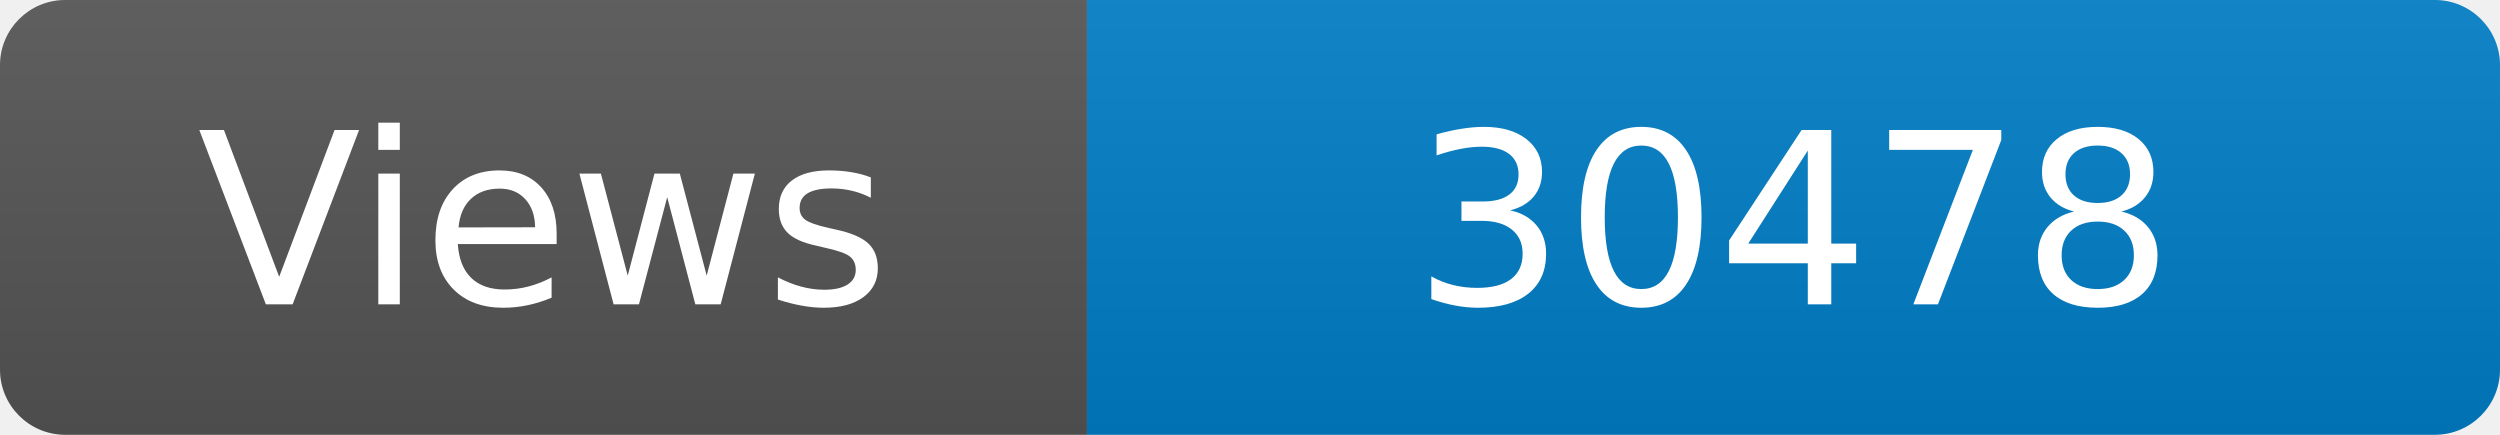
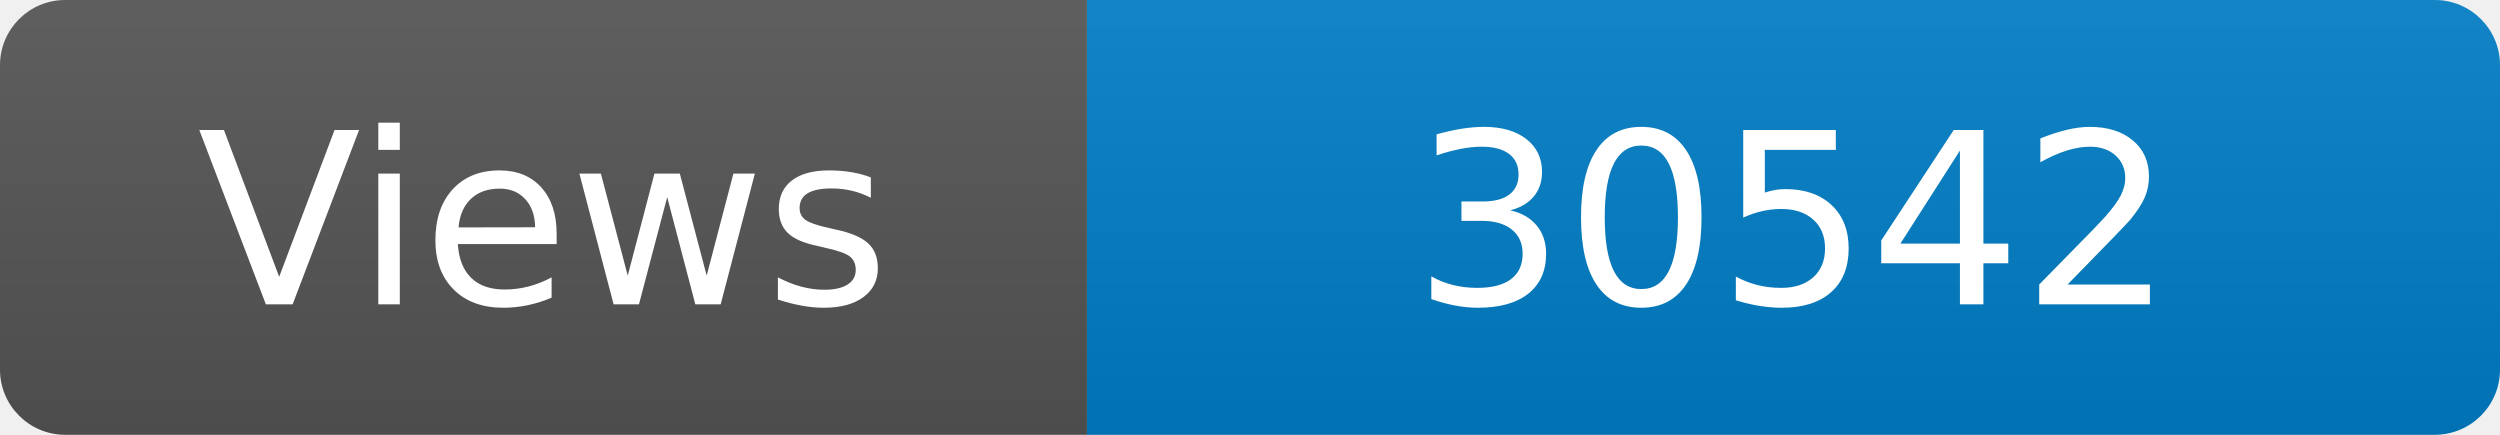
<svg xmlns="http://www.w3.org/2000/svg" width="115" height="20" role="img" aria-label="Maintained?: yes">
  <linearGradient id="s" x2="0" y2="100%">
    <stop offset="0" stop-color="#bbb" stop-opacity=".1" />
    <stop offset="1" stop-opacity=".1" />
  </linearGradient>
  <clipPath id="r">
    <rect width="115" height="20" rx="3" fill="#fff" />
  </clipPath>
  <g clip-path="url(#r)">
    <rect width="50" height="20" fill="#555" />
    <rect x="50" width="160" height="20" fill="#007ec6" />
    <rect width="115" height="20" fill="url(#s)" />
  </g>
  <g fill="#fff" text-anchor="middle" font-family="Verdana,Geneva,DejaVu Sans,sans-serif" font-size="110">
    <text x="250" y="140" transform="scale(.1)" fill="#fff">Views</text>
-     <text x="825" y="140" transform="scale(.1)" fill="#fff">30478</text>
+     <text x="825" y="140" transform="scale(.1)" fill="#fff">30542</text>
  </g>
</svg>
